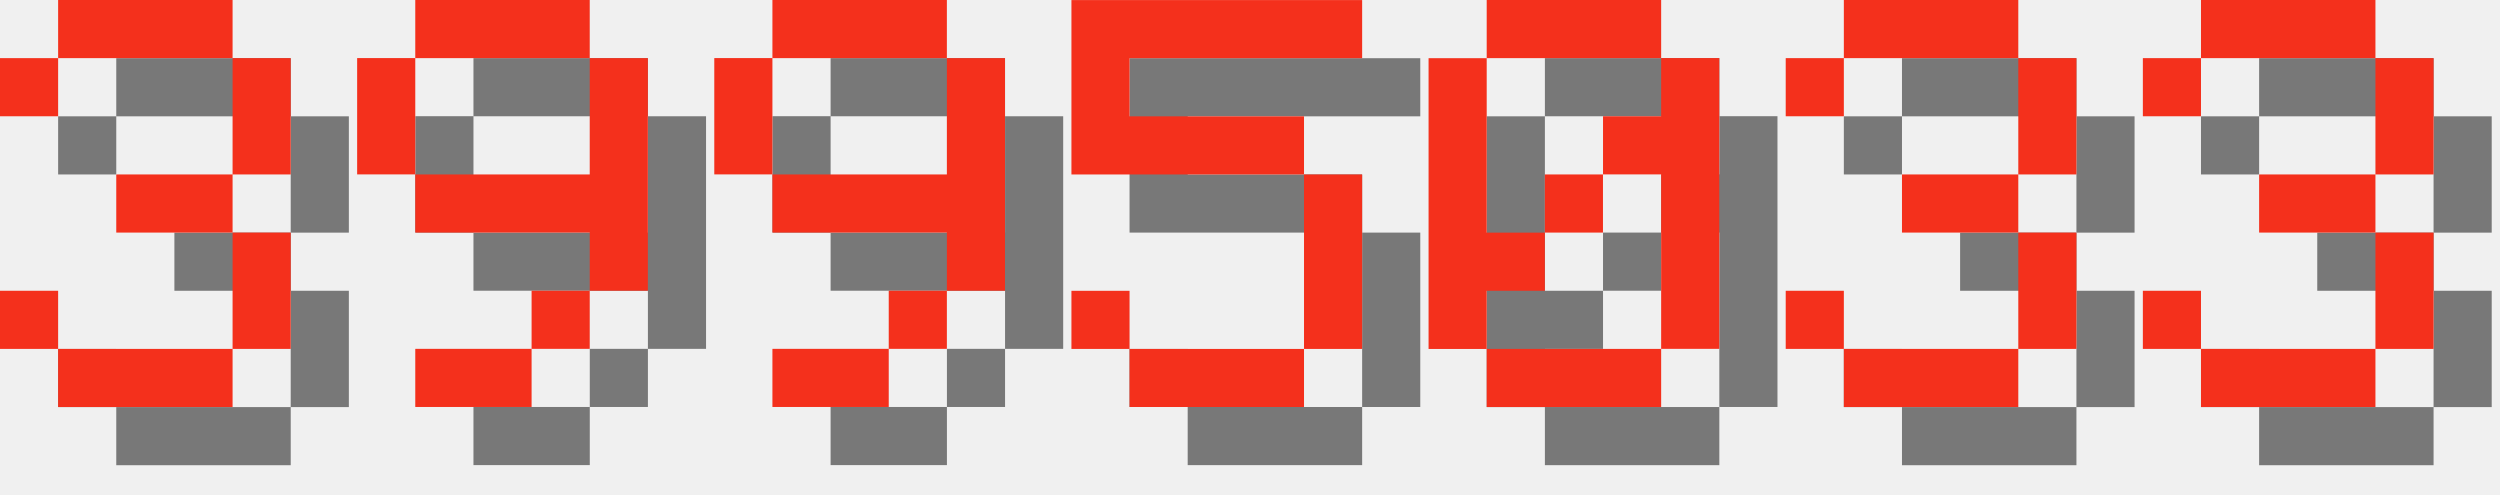
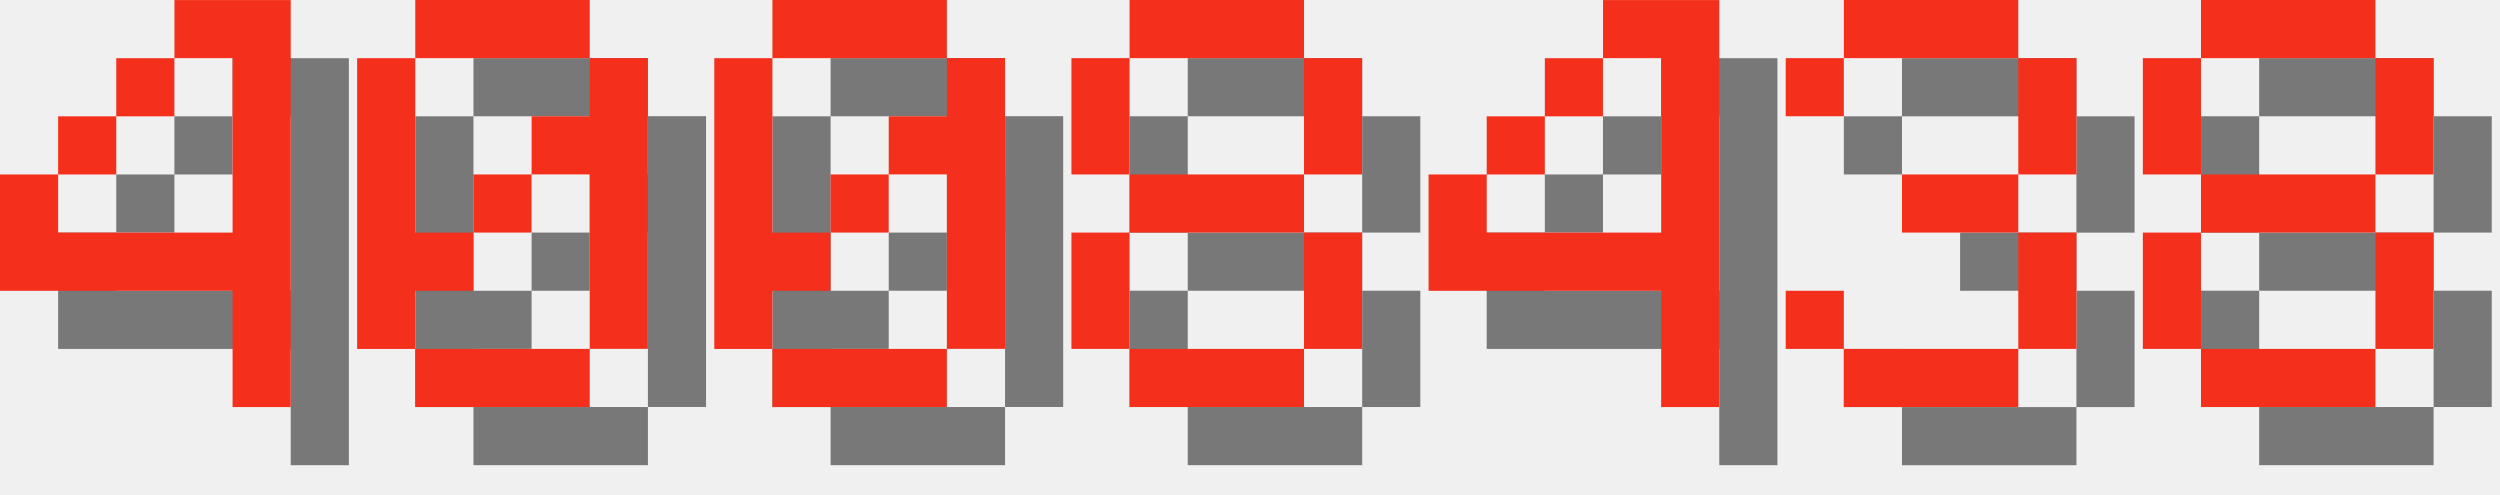
<svg xmlns="http://www.w3.org/2000/svg" version="1.1" width="182.0" height="36">
  <style>
        .text-foreground {
            fill: #F4301C;
        }
        .text-shadow {
            fill: #000000;
            fill-opacity: 0.5;
        }
    </style>
-   <g class="digit" id="digit_3" transform="translate(0.0, 0), scale(4)">
-     <path id="digit_3_shadow" class="text-shadow" d="m1.058 2.117v1.058h1.058v-1.058h3.175v2.117h-2.117v1.058h2.117v2.117h-3.175v-1.058h-1.058v1.058h1.058v1.058h3.175v-1.058h1.058v-2.117h-1.058v-1.058h1.058v-2.117h-1.058v-1.058h-3.175v1.058h-1.058z" fill-opacity=".5" style="paint-order:stroke fill markers" />
-     <path id="digit_3_fg" class="text-foreground" d="m0 1.058v1.058h1.058v-1.058h3.175v2.117h-2.117v1.058h2.117v2.117h-3.175v-1.058h-1.058v1.058h1.058v1.058h3.175v-1.058h1.058v-2.117h-1.058v-1.058h1.058v-2.117h-1.058v-1.058h-3.175v1.058h-1.058z" fill="#fff" style="paint-order:stroke fill markers" />
+   <g class="digit" id="digit_4" transform="translate(0.0, 0), scale(4)">
+     <path id="digit_4_shadow" class="text-shadow" d="m4.233 1.058v1.058h1.058v3.175h-3.175v-1.058h-1.058v2.117h4.233v2.117h1.058v-7.408h-2.117zm-2.117 3.175h1.058v-1.058h-1.058v1.058zm1.058-1.058h1.058v-1.058h-1.058v1.058z" fill-opacity=".5" style="paint-order:stroke fill markers" />
+     <path id="digit_4_fg" class="text-foreground" d="m3.175 0v1.058h1.058v3.175h-3.175v-1.058h-1.058v2.117h4.233v2.117h1.058v-7.408h-2.117zm-2.117 3.175h1.058v-1.058h-1.058v1.058zm1.058-1.058h1.058v-1.058h-1.058v1.058z" fill="#fff" style="paint-order:stroke fill markers" />
  </g>
-   <g class="digit" id="digit_9" transform="translate(26.0, 0), scale(4)">
-     <path id="digit_9_shadow" class="text-shadow" d="m2.117 1.058v1.058h3.175v-1.058h-3.175zm3.175 1.058v2.117h-3.175v1.058h3.175v1.058h1.058v-4.233h-1.058zm0 4.233h-1.058v1.058h1.058v-1.058zm-1.058 1.058h-2.117v1.058h2.117v-1.058zm-2.117-3.175v-2.117h-1.058v2.117h1.058z" fill-opacity=".5" style="paint-order:stroke fill markers" />
-     <path id="digit_9_fg" class="text-foreground" d="m1.058 0v1.058h3.175v-1.058h-3.175zm3.175 1.058v2.117h-3.175v1.058h3.175v1.058h1.058v-4.233h-1.058zm0 4.233h-1.058v1.058h1.058v-1.058zm-1.058 1.058h-2.117v1.058h2.117v-1.058zm-2.117-3.175v-2.117h-1.058v2.117h1.058z" fill="#fff" style="paint-order:stroke fill markers" />
-   </g>
-   <g class="digit" id="digit_9" transform="translate(52.0, 0), scale(4)">
-     <path id="digit_9_shadow" class="text-shadow" d="m2.117 1.058v1.058h3.175v-1.058h-3.175zm3.175 1.058v2.117h-3.175v1.058h3.175v1.058h1.058v-4.233h-1.058zm0 4.233h-1.058v1.058h1.058v-1.058zm-1.058 1.058h-2.117v1.058h2.117v-1.058zm-2.117-3.175v-2.117h-1.058v2.117h1.058z" fill-opacity=".5" style="paint-order:stroke fill markers" />
-     <path id="digit_9_fg" class="text-foreground" d="m1.058 0v1.058h3.175v-1.058h-3.175zm3.175 1.058v2.117h-3.175v1.058h3.175v1.058h1.058v-4.233h-1.058zm0 4.233h-1.058v1.058h1.058v-1.058zm-1.058 1.058h-2.117v1.058h2.117v-1.058zm-2.117-3.175v-2.117h-1.058v2.117h1.058z" fill="#fff" style="paint-order:stroke fill markers" />
-   </g>
-   <g class="digit" id="digit_5" transform="translate(78.0, 0), scale(4)">
-     <path id="digit_5_shadow" class="text-shadow" d="m1.058 1.058v3.175h4.233v3.175h-3.175v-1.058h-1.058v1.058h1.058v1.058h3.175v-1.058h1.058v-3.175h-1.058v-1.058h-3.175v-1.058h4.233v-1.058h-5.292z" fill-opacity=".5" style="paint-order:stroke fill markers" />
-     <path id="digit_5_fg" class="text-foreground" d="m0 0v3.175h4.233v3.175h-3.175v-1.058h-1.058v1.058h1.058v1.058h3.175v-1.058h1.058v-3.175h-1.058v-1.058h-3.175v-1.058h4.233v-1.058h-5.292z" fill="#fff" style="paint-order:stroke fill markers" />
-   </g>
-   <g class="digit" id="digit_0" transform="translate(104.0, 0), scale(4)">
+   <g class="digit" id="digit_0" transform="translate(26.0, 0), scale(4)">
    <path id="digit_0_shadow" class="text-shadow" d="m2.117 1.058v1.058h3.175v-1.058h-3.175zm3.175 1.058v1.058h-1.058v1.058h1.058v3.175h1.058v-5.292h-1.058zm0 5.292h-3.175v1.058h3.175v-1.058zm-3.175 0v-1.058h1.058v-1.058h-1.058v-3.175h-1.058v5.292h1.058zm1.058-2.117h1.058v-1.058h-1.058v1.058z" fill-opacity=".5" style="paint-order:stroke fill markers" />
    <path id="digit_0_fg" class="text-foreground" d="m1.058 0v1.058h3.175v-1.058h-3.175zm3.175 1.058v1.058h-1.058v1.058h1.058v3.175h1.058v-5.292h-1.058zm0 5.292h-3.175v1.058h3.175v-1.058zm-3.175 0v-1.058h1.058v-1.058h-1.058v-3.175h-1.058v5.292h1.058zm1.058-2.117h1.058v-1.058h-1.058v1.058z" fill="#fff" style="paint-order:stroke fill markers" />
+   </g>
+   <g class="digit" id="digit_0" transform="translate(52.0, 0), scale(4)">
+     <path id="digit_0_shadow" class="text-shadow" d="m2.117 1.058v1.058h3.175v-1.058h-3.175zm3.175 1.058v1.058h-1.058v1.058h1.058v3.175h1.058v-5.292h-1.058zm0 5.292h-3.175v1.058h3.175v-1.058zm-3.175 0v-1.058h1.058v-1.058h-1.058v-3.175h-1.058v5.292h1.058zm1.058-2.117h1.058v-1.058h-1.058v1.058z" fill-opacity=".5" style="paint-order:stroke fill markers" />
+     <path id="digit_0_fg" class="text-foreground" d="m1.058 0v1.058h3.175v-1.058h-3.175zm3.175 1.058v1.058h-1.058v1.058h1.058v3.175h1.058v-5.292h-1.058zm0 5.292h-3.175v1.058h3.175v-1.058zm-3.175 0v-1.058h1.058v-1.058h-1.058v-3.175h-1.058v5.292h1.058zm1.058-2.117h1.058v-1.058h-1.058v1.058z" fill="#fff" style="paint-order:stroke fill markers" />
+   </g>
+   <g class="digit" id="digit_8" transform="translate(78.0, 0), scale(4)">
+     <path id="digit_8_shadow" class="text-shadow" d="m2.117 1.058v1.058h3.175v-1.058h-3.175zm3.175 1.058v2.117h1.058v-2.117h-1.058zm0 2.117h-3.175v1.058h3.175v-1.058zm0 1.058v2.117h1.058v-2.117h-1.058zm0 2.117h-3.175v1.058h3.175v-1.058zm-3.175 0v-2.117h-1.058v2.117h1.058zm0-3.175v-2.117h-1.058v2.117h1.058z" fill-opacity=".5" style="paint-order:stroke fill markers" />
+     <path id="digit_8_fg" class="text-foreground" d="m1.058 0v1.058h3.175v-1.058h-3.175zm3.175 1.058v2.117h1.058v-2.117h-1.058zm0 2.117h-3.175v1.058h3.175v-1.058zm0 1.058v2.117h1.058v-2.117h-1.058zm0 2.117h-3.175v1.058h3.175v-1.058zm-3.175 0v-2.117h-1.058v2.117h1.058zm0-3.175v-2.117h-1.058v2.117h1.058z" fill="#fff" style="paint-order:stroke fill markers" />
+   </g>
+   <g class="digit" id="digit_4" transform="translate(104.0, 0), scale(4)">
+     <path id="digit_4_shadow" class="text-shadow" d="m4.233 1.058v1.058h1.058v3.175h-3.175v-1.058h-1.058v2.117h4.233v2.117h1.058v-7.408h-2.117zm-2.117 3.175h1.058v-1.058h-1.058v1.058zm1.058-1.058h1.058v-1.058h-1.058v1.058z" fill-opacity=".5" style="paint-order:stroke fill markers" />
+     <path id="digit_4_fg" class="text-foreground" d="m3.175 0v1.058h1.058v3.175h-3.175v-1.058h-1.058v2.117h4.233v2.117h1.058v-7.408h-2.117zm-2.117 3.175h1.058v-1.058h-1.058v1.058zm1.058-1.058h1.058v-1.058h-1.058v1.058z" fill="#fff" style="paint-order:stroke fill markers" />
  </g>
  <g class="digit" id="digit_3" transform="translate(130.0, 0), scale(4)">
    <path id="digit_3_shadow" class="text-shadow" d="m1.058 2.117v1.058h1.058v-1.058h3.175v2.117h-2.117v1.058h2.117v2.117h-3.175v-1.058h-1.058v1.058h1.058v1.058h3.175v-1.058h1.058v-2.117h-1.058v-1.058h1.058v-2.117h-1.058v-1.058h-3.175v1.058h-1.058z" fill-opacity=".5" style="paint-order:stroke fill markers" />
    <path id="digit_3_fg" class="text-foreground" d="m0 1.058v1.058h1.058v-1.058h3.175v2.117h-2.117v1.058h2.117v2.117h-3.175v-1.058h-1.058v1.058h1.058v1.058h3.175v-1.058h1.058v-2.117h-1.058v-1.058h1.058v-2.117h-1.058v-1.058h-3.175v1.058h-1.058z" fill="#fff" style="paint-order:stroke fill markers" />
  </g>
-   <g class="digit" id="digit_3" transform="translate(156.0, 0), scale(4)">
-     <path id="digit_3_shadow" class="text-shadow" d="m1.058 2.117v1.058h1.058v-1.058h3.175v2.117h-2.117v1.058h2.117v2.117h-3.175v-1.058h-1.058v1.058h1.058v1.058h3.175v-1.058h1.058v-2.117h-1.058v-1.058h1.058v-2.117h-1.058v-1.058h-3.175v1.058h-1.058z" fill-opacity=".5" style="paint-order:stroke fill markers" />
-     <path id="digit_3_fg" class="text-foreground" d="m0 1.058v1.058h1.058v-1.058h3.175v2.117h-2.117v1.058h2.117v2.117h-3.175v-1.058h-1.058v1.058h1.058v1.058h3.175v-1.058h1.058v-2.117h-1.058v-1.058h1.058v-2.117h-1.058v-1.058h-3.175v1.058h-1.058z" fill="#fff" style="paint-order:stroke fill markers" />
+   <g class="digit" id="digit_8" transform="translate(156.0, 0), scale(4)">
+     <path id="digit_8_shadow" class="text-shadow" d="m2.117 1.058v1.058h3.175v-1.058h-3.175zm3.175 1.058v2.117h1.058v-2.117h-1.058zm0 2.117h-3.175v1.058h3.175v-1.058zm0 1.058v2.117h1.058v-2.117h-1.058zm0 2.117h-3.175v1.058h3.175v-1.058zm-3.175 0v-2.117h-1.058v2.117h1.058zm0-3.175v-2.117h-1.058v2.117h1.058z" fill-opacity=".5" style="paint-order:stroke fill markers" />
+     <path id="digit_8_fg" class="text-foreground" d="m1.058 0v1.058h3.175v-1.058h-3.175zm3.175 1.058v2.117h1.058v-2.117h-1.058zm0 2.117h-3.175v1.058h3.175v-1.058zm0 1.058v2.117h1.058v-2.117h-1.058zm0 2.117h-3.175v1.058h3.175v-1.058zm-3.175 0v-2.117h-1.058v2.117h1.058zm0-3.175v-2.117h-1.058v2.117h1.058z" fill="#fff" style="paint-order:stroke fill markers" />
  </g>
</svg>
